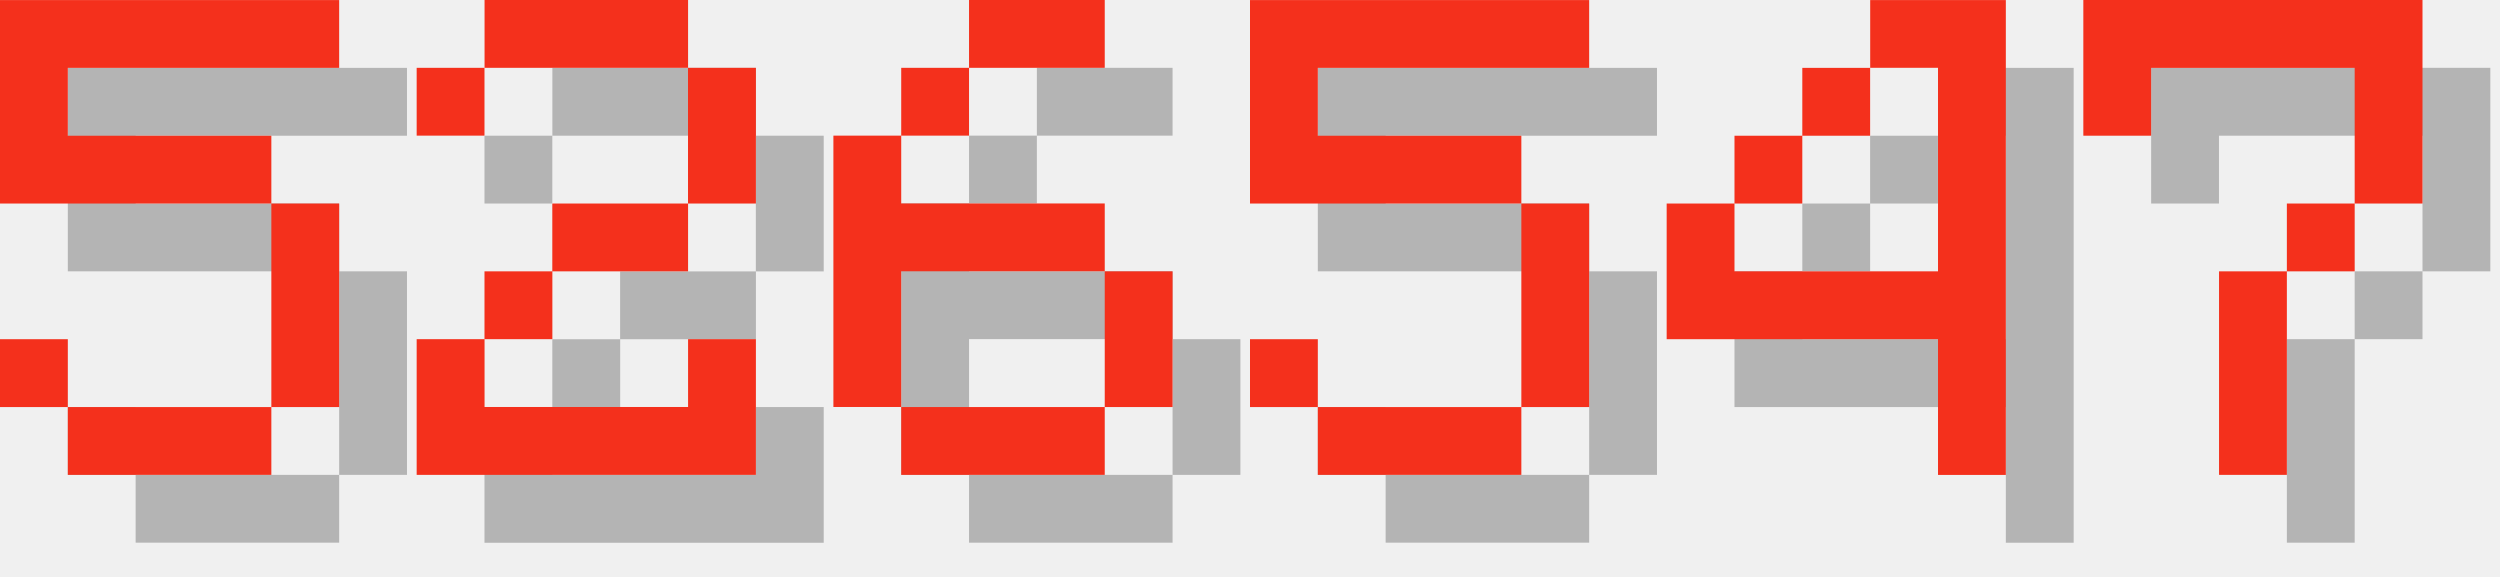
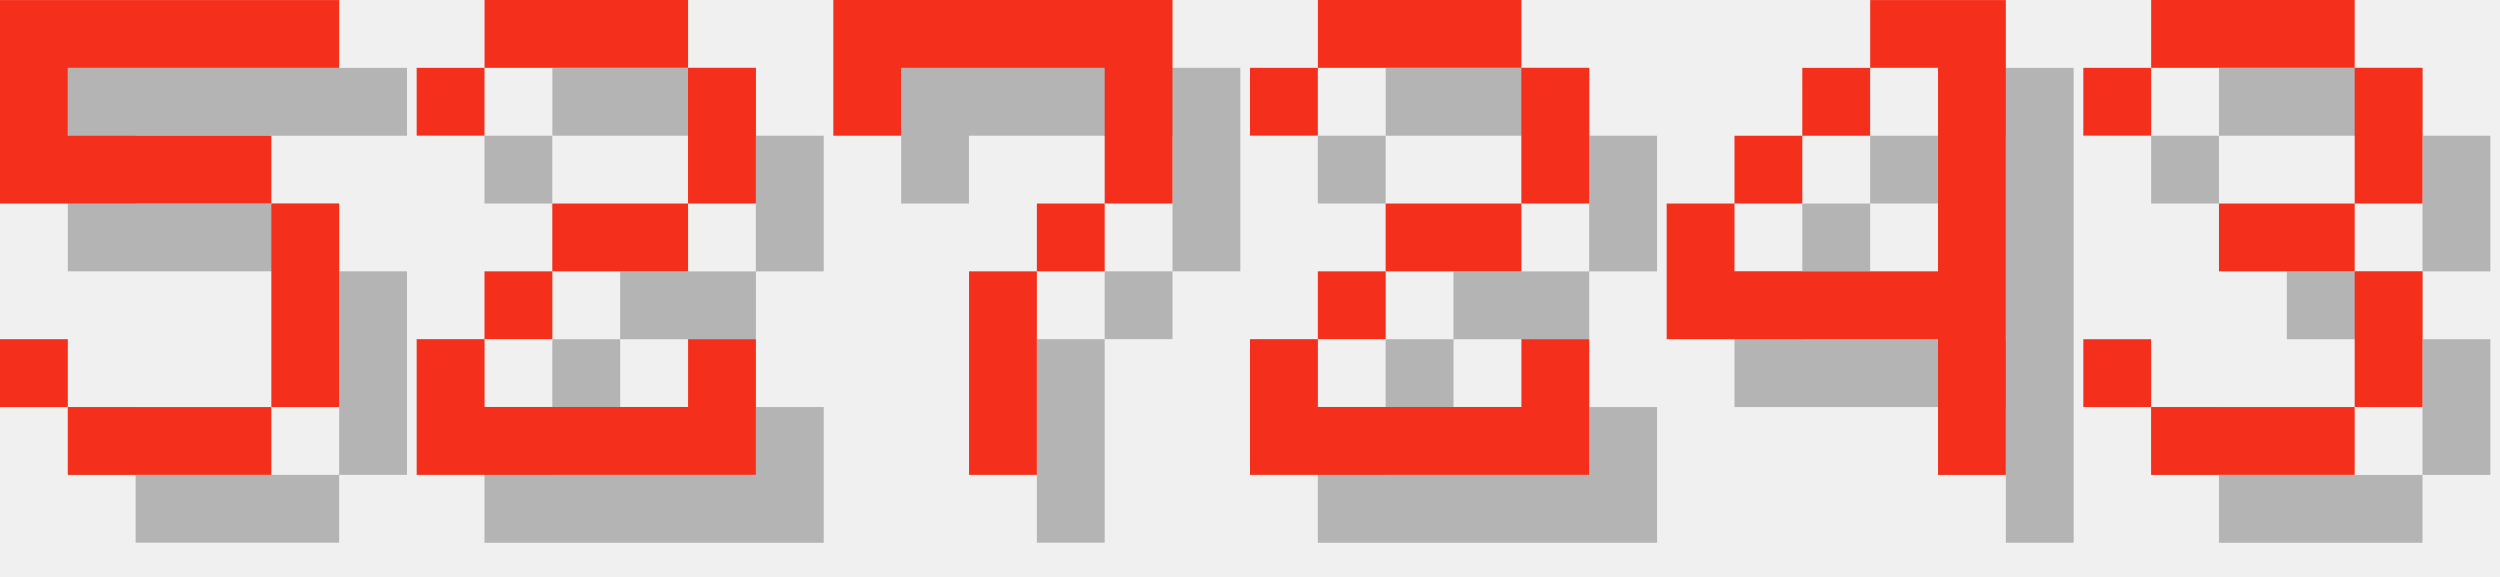
<svg xmlns="http://www.w3.org/2000/svg" version="1.1" width="156.0" height="36">
  <style>
        .text-foreground {
            fill: #F4301C;
        }
        .text-shadow {
            fill: #000000;
            fill-opacity: 0.25;
        }
    </style>
  <g class="digit" id="digit_5" transform="translate(0.0, 0), scale(4)">
    <path id="digit_5_shadow" class="text-shadow" d="m1.058 1.058v3.175h4.233v3.175h-3.175v-1.058h-1.058v1.058h1.058v1.058h3.175v-1.058h1.058v-3.175h-1.058v-1.058h-3.175v-1.058h4.233v-1.058h-5.292z" fill-opacity=".5" style="paint-order:stroke fill markers" />
    <path id="digit_5_fg" class="text-foreground" d="m0 0v3.175h4.233v3.175h-3.175v-1.058h-1.058v1.058h1.058v1.058h3.175v-1.058h1.058v-3.175h-1.058v-1.058h-3.175v-1.058h4.233v-1.058h-5.292z" fill="#fff" style="paint-order:stroke fill markers" />
  </g>
  <g class="digit" id="digit_2" transform="translate(26.0, 0), scale(4)">
    <path id="digit_2_shadow" class="text-shadow" d="m1.058 2.117v1.058h1.058v-1.058h3.175v2.117h-2.117v1.058h-1.058v1.058h-1.058v2.117h5.292v-2.117h-1.058v1.058h-3.175v-1.058h1.058v-1.058h2.117v-1.058h1.058v-2.117h-1.058v-1.058h-3.175v1.058h-1.058z" fill-opacity=".5" style="paint-order:stroke fill markers" />
    <path id="digit_2_fg" class="text-foreground" d="m0 1.058v1.058h1.058v-1.058h3.175v2.117h-2.117v1.058h-1.058v1.058h-1.058v2.117h5.292v-2.117h-1.058v1.058h-3.175v-1.058h1.058v-1.058h2.117v-1.058h1.058v-2.117h-1.058v-1.058h-3.175v1.058h-1.058z" fill="#fff" style="paint-order:stroke fill markers" />
  </g>
-   <g class="digit" id="digit_6" transform="translate(52.0, 0), scale(4)">
-     <path id="digit_6_shadow" class="text-shadow" d="m3.175 1.058v1.058h2.117v-1.058h-2.117zm0 1.058h-1.058v1.058h1.058v-1.058zm-1.058 1.058h-1.058v4.233h1.058v-2.117h3.175v-1.058h-3.175v-1.058zm3.175 2.117v2.117h1.058v-2.117h-1.058zm0 2.117h-3.175v1.058h3.175v-1.058z" fill-opacity=".5" style="paint-order:stroke fill markers" />
-     <path id="digit_6_fg" class="text-foreground" d="m2.117 0v1.058h2.117v-1.058h-2.117zm0 1.058h-1.058v1.058h1.058v-1.058zm-1.058 1.058h-1.058v4.233h1.058v-2.117h3.175v-1.058h-3.175v-1.058zm3.175 2.117v2.117h1.058v-2.117h-1.058zm0 2.117h-3.175v1.058h3.175v-1.058z" fill="#fff" style="paint-order:stroke fill markers" />
+   <g class="digit" id="digit_7" transform="translate(52.0, 0), scale(4)">
+     <path id="digit_7_shadow" class="text-shadow" d="m1.058 1.058 2e-6 2.117h1.058v-1.058h3.175v1.058l2e-7 1.058h-1.058v1.058h-1.058l4e-7 3.175 1.058 1e-7v-3.175h1.058v-1.058h1.058l5e-7 -1.058v-2.117z" fill-opacity=".5" style="paint-order:stroke fill markers" />
+     <path id="digit_7_fg" class="text-foreground" d="m0 0 2e-6 2.117h1.058v-1.058h3.175v1.058l2e-7 1.058h-1.058v1.058h-1.058l4e-7 3.175 1.058 1e-7v-3.175h1.058v-1.058h1.058l5e-7 -1.058v-2.117z" fill="#fff" style="paint-order:stroke fill markers" />
  </g>
-   <g class="digit" id="digit_5" transform="translate(78.0, 0), scale(4)">
-     <path id="digit_5_shadow" class="text-shadow" d="m1.058 1.058v3.175h4.233v3.175h-3.175v-1.058h-1.058v1.058h1.058v1.058h3.175v-1.058h1.058v-3.175h-1.058v-1.058h-3.175v-1.058h4.233v-1.058h-5.292z" fill-opacity=".5" style="paint-order:stroke fill markers" />
-     <path id="digit_5_fg" class="text-foreground" d="m0 0v3.175h4.233v3.175h-3.175v-1.058h-1.058v1.058h1.058v1.058h3.175v-1.058h1.058v-3.175h-1.058v-1.058h-3.175v-1.058h4.233v-1.058h-5.292z" fill="#fff" style="paint-order:stroke fill markers" />
+   <g class="digit" id="digit_2" transform="translate(78.0, 0), scale(4)">
+     <path id="digit_2_shadow" class="text-shadow" d="m1.058 2.117v1.058h1.058v-1.058h3.175v2.117h-2.117v1.058h-1.058v1.058h-1.058v2.117h5.292v-2.117h-1.058v1.058h-3.175v-1.058h1.058v-1.058h2.117v-1.058h1.058v-2.117h-1.058v-1.058h-3.175v1.058h-1.058z" fill-opacity=".5" style="paint-order:stroke fill markers" />
+     <path id="digit_2_fg" class="text-foreground" d="m0 1.058v1.058h1.058v-1.058h3.175v2.117h-2.117v1.058h-1.058v1.058h-1.058v2.117h5.292v-2.117h-1.058v1.058h-3.175v-1.058h1.058v-1.058h2.117v-1.058h1.058v-2.117h-1.058v-1.058h-3.175v1.058h-1.058z" fill="#fff" style="paint-order:stroke fill markers" />
  </g>
  <g class="digit" id="digit_4" transform="translate(104.0, 0), scale(4)">
    <path id="digit_4_shadow" class="text-shadow" d="m4.233 1.058v1.058h1.058v3.175h-3.175v-1.058h-1.058v2.117h4.233v2.117h1.058v-7.408h-2.117zm-2.117 3.175h1.058v-1.058h-1.058v1.058zm1.058-1.058h1.058v-1.058h-1.058v1.058z" fill-opacity=".5" style="paint-order:stroke fill markers" />
    <path id="digit_4_fg" class="text-foreground" d="m3.175 0v1.058h1.058v3.175h-3.175v-1.058h-1.058v2.117h4.233v2.117h1.058v-7.408h-2.117zm-2.117 3.175h1.058v-1.058h-1.058v1.058zm1.058-1.058h1.058v-1.058h-1.058v1.058z" fill="#fff" style="paint-order:stroke fill markers" />
  </g>
-   <g class="digit" id="digit_7" transform="translate(130.0, 0), scale(4)">
-     <path id="digit_7_shadow" class="text-shadow" d="m1.058 1.058 2e-6 2.117h1.058v-1.058h3.175v1.058l2e-7 1.058h-1.058v1.058h-1.058l4e-7 3.175 1.058 1e-7v-3.175h1.058v-1.058h1.058l5e-7 -1.058v-2.117z" fill-opacity=".5" style="paint-order:stroke fill markers" />
-     <path id="digit_7_fg" class="text-foreground" d="m0 0 2e-6 2.117h1.058v-1.058h3.175v1.058l2e-7 1.058h-1.058v1.058h-1.058l4e-7 3.175 1.058 1e-7v-3.175h1.058v-1.058h1.058l5e-7 -1.058v-2.117z" fill="#fff" style="paint-order:stroke fill markers" />
+   <g class="digit" id="digit_3" transform="translate(130.0, 0), scale(4)">
+     <path id="digit_3_shadow" class="text-shadow" d="m1.058 2.117v1.058h1.058v-1.058h3.175v2.117h-2.117v1.058h2.117v2.117h-3.175v-1.058h-1.058v1.058h1.058v1.058h3.175v-1.058h1.058v-2.117h-1.058v-1.058h1.058v-2.117h-1.058v-1.058h-3.175v1.058h-1.058z" fill-opacity=".5" style="paint-order:stroke fill markers" />
+     <path id="digit_3_fg" class="text-foreground" d="m0 1.058v1.058h1.058v-1.058h3.175v2.117h-2.117v1.058h2.117v2.117h-3.175v-1.058h-1.058v1.058h1.058v1.058h3.175v-1.058h1.058v-2.117h-1.058v-1.058h1.058v-2.117h-1.058v-1.058h-3.175v1.058h-1.058z" fill="#fff" style="paint-order:stroke fill markers" />
  </g>
</svg>
